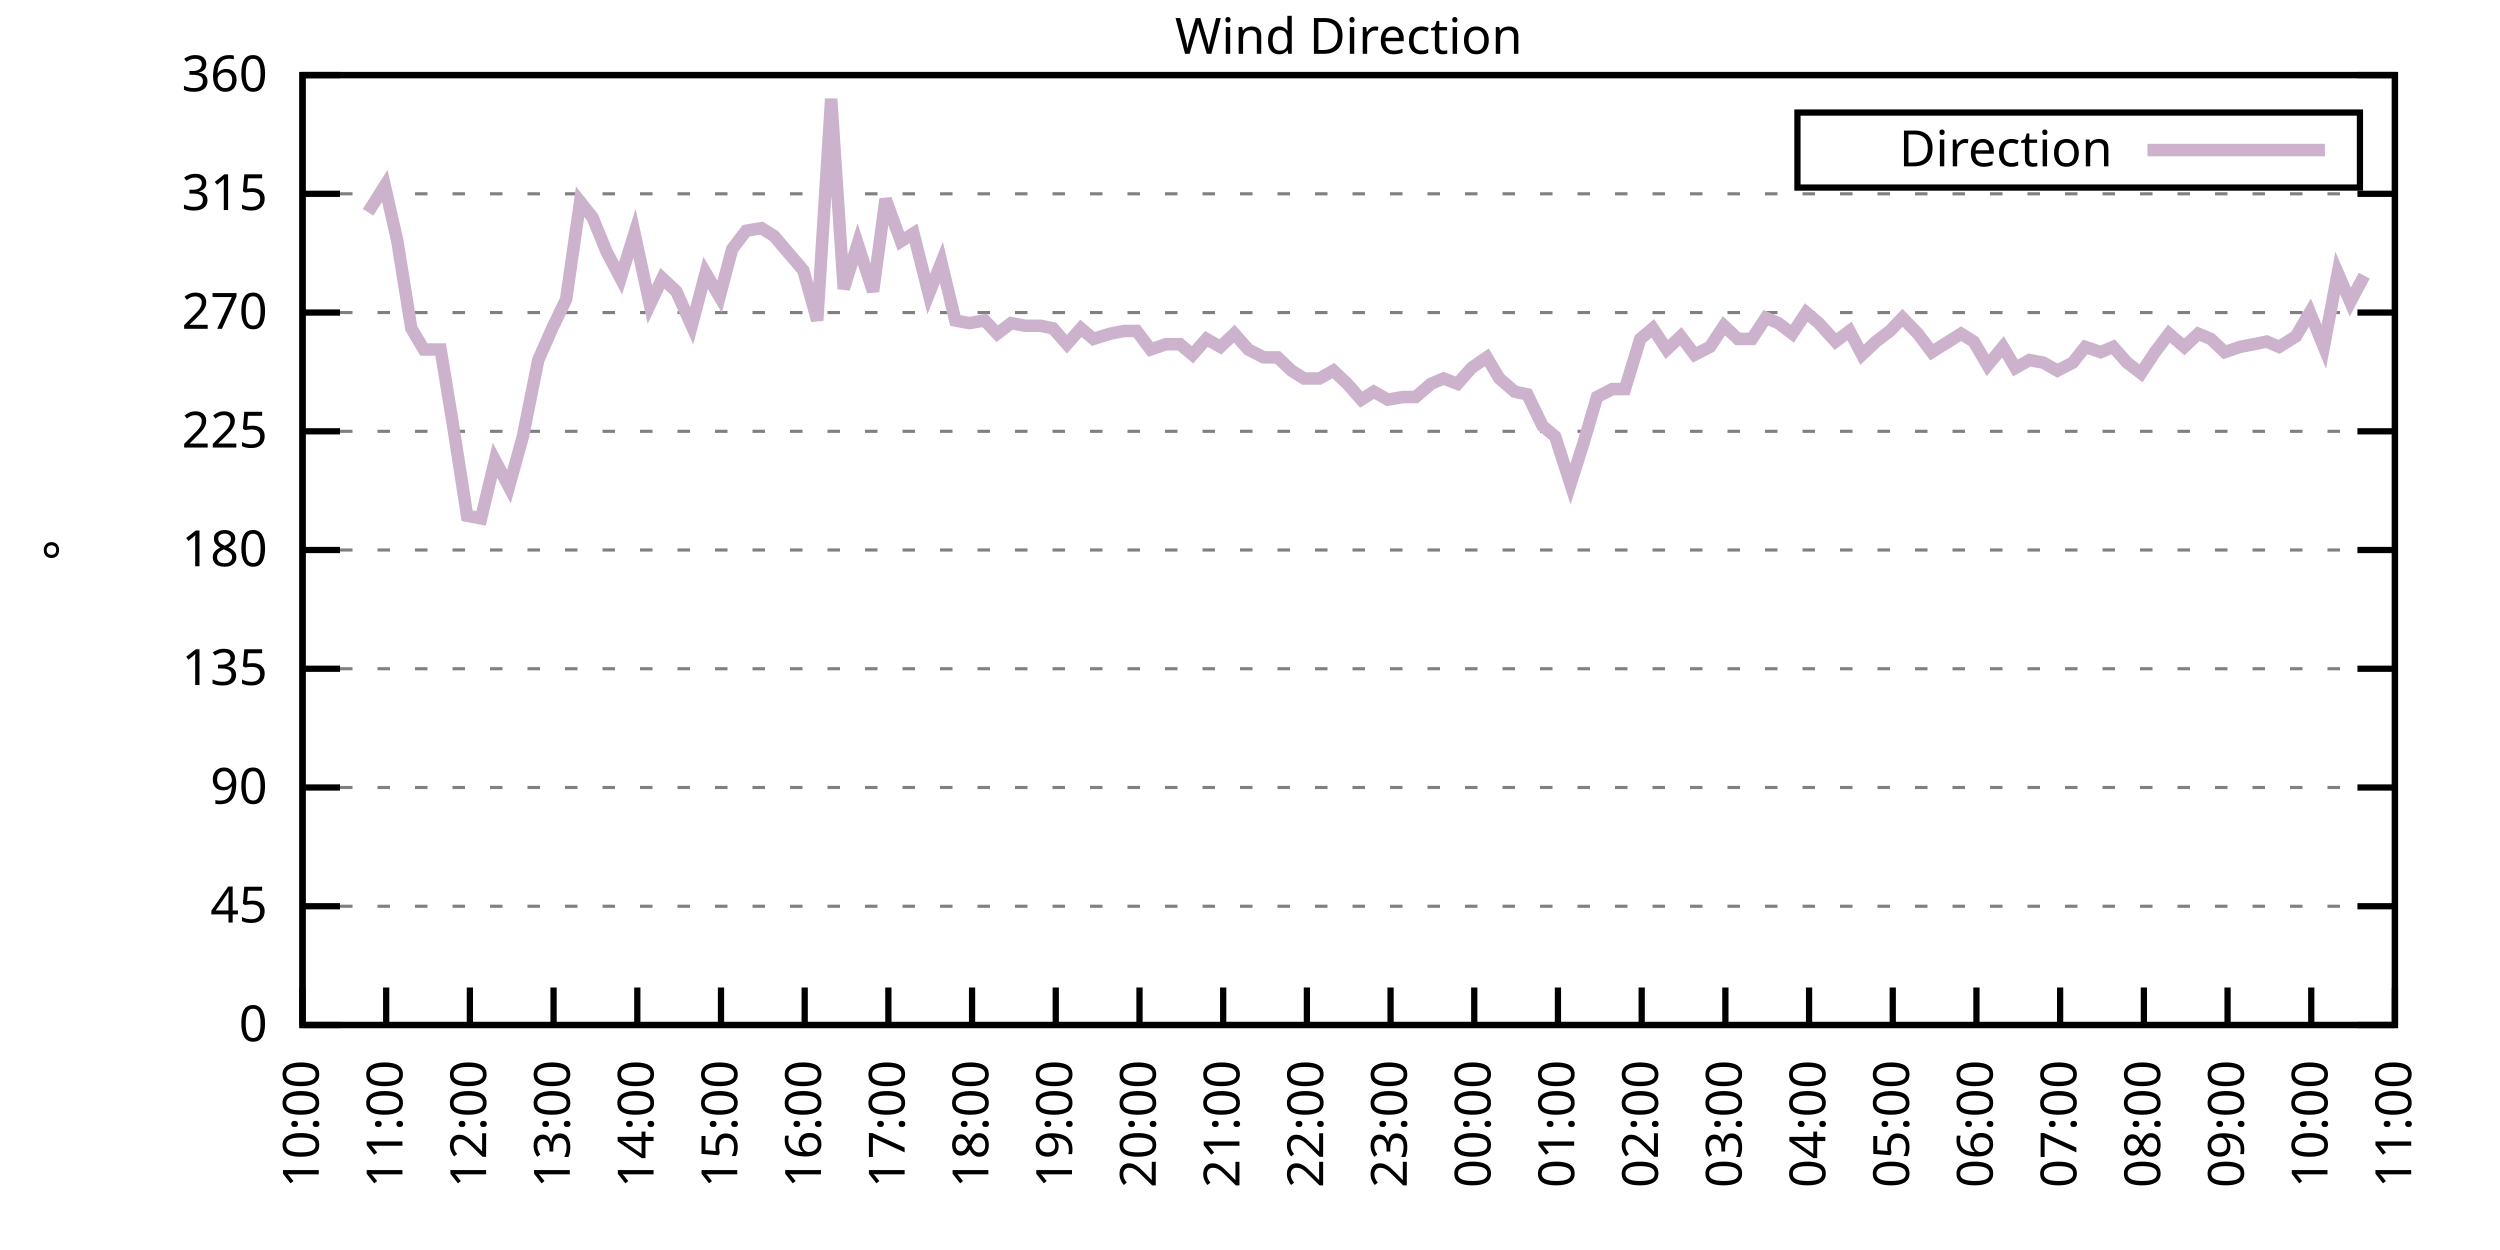
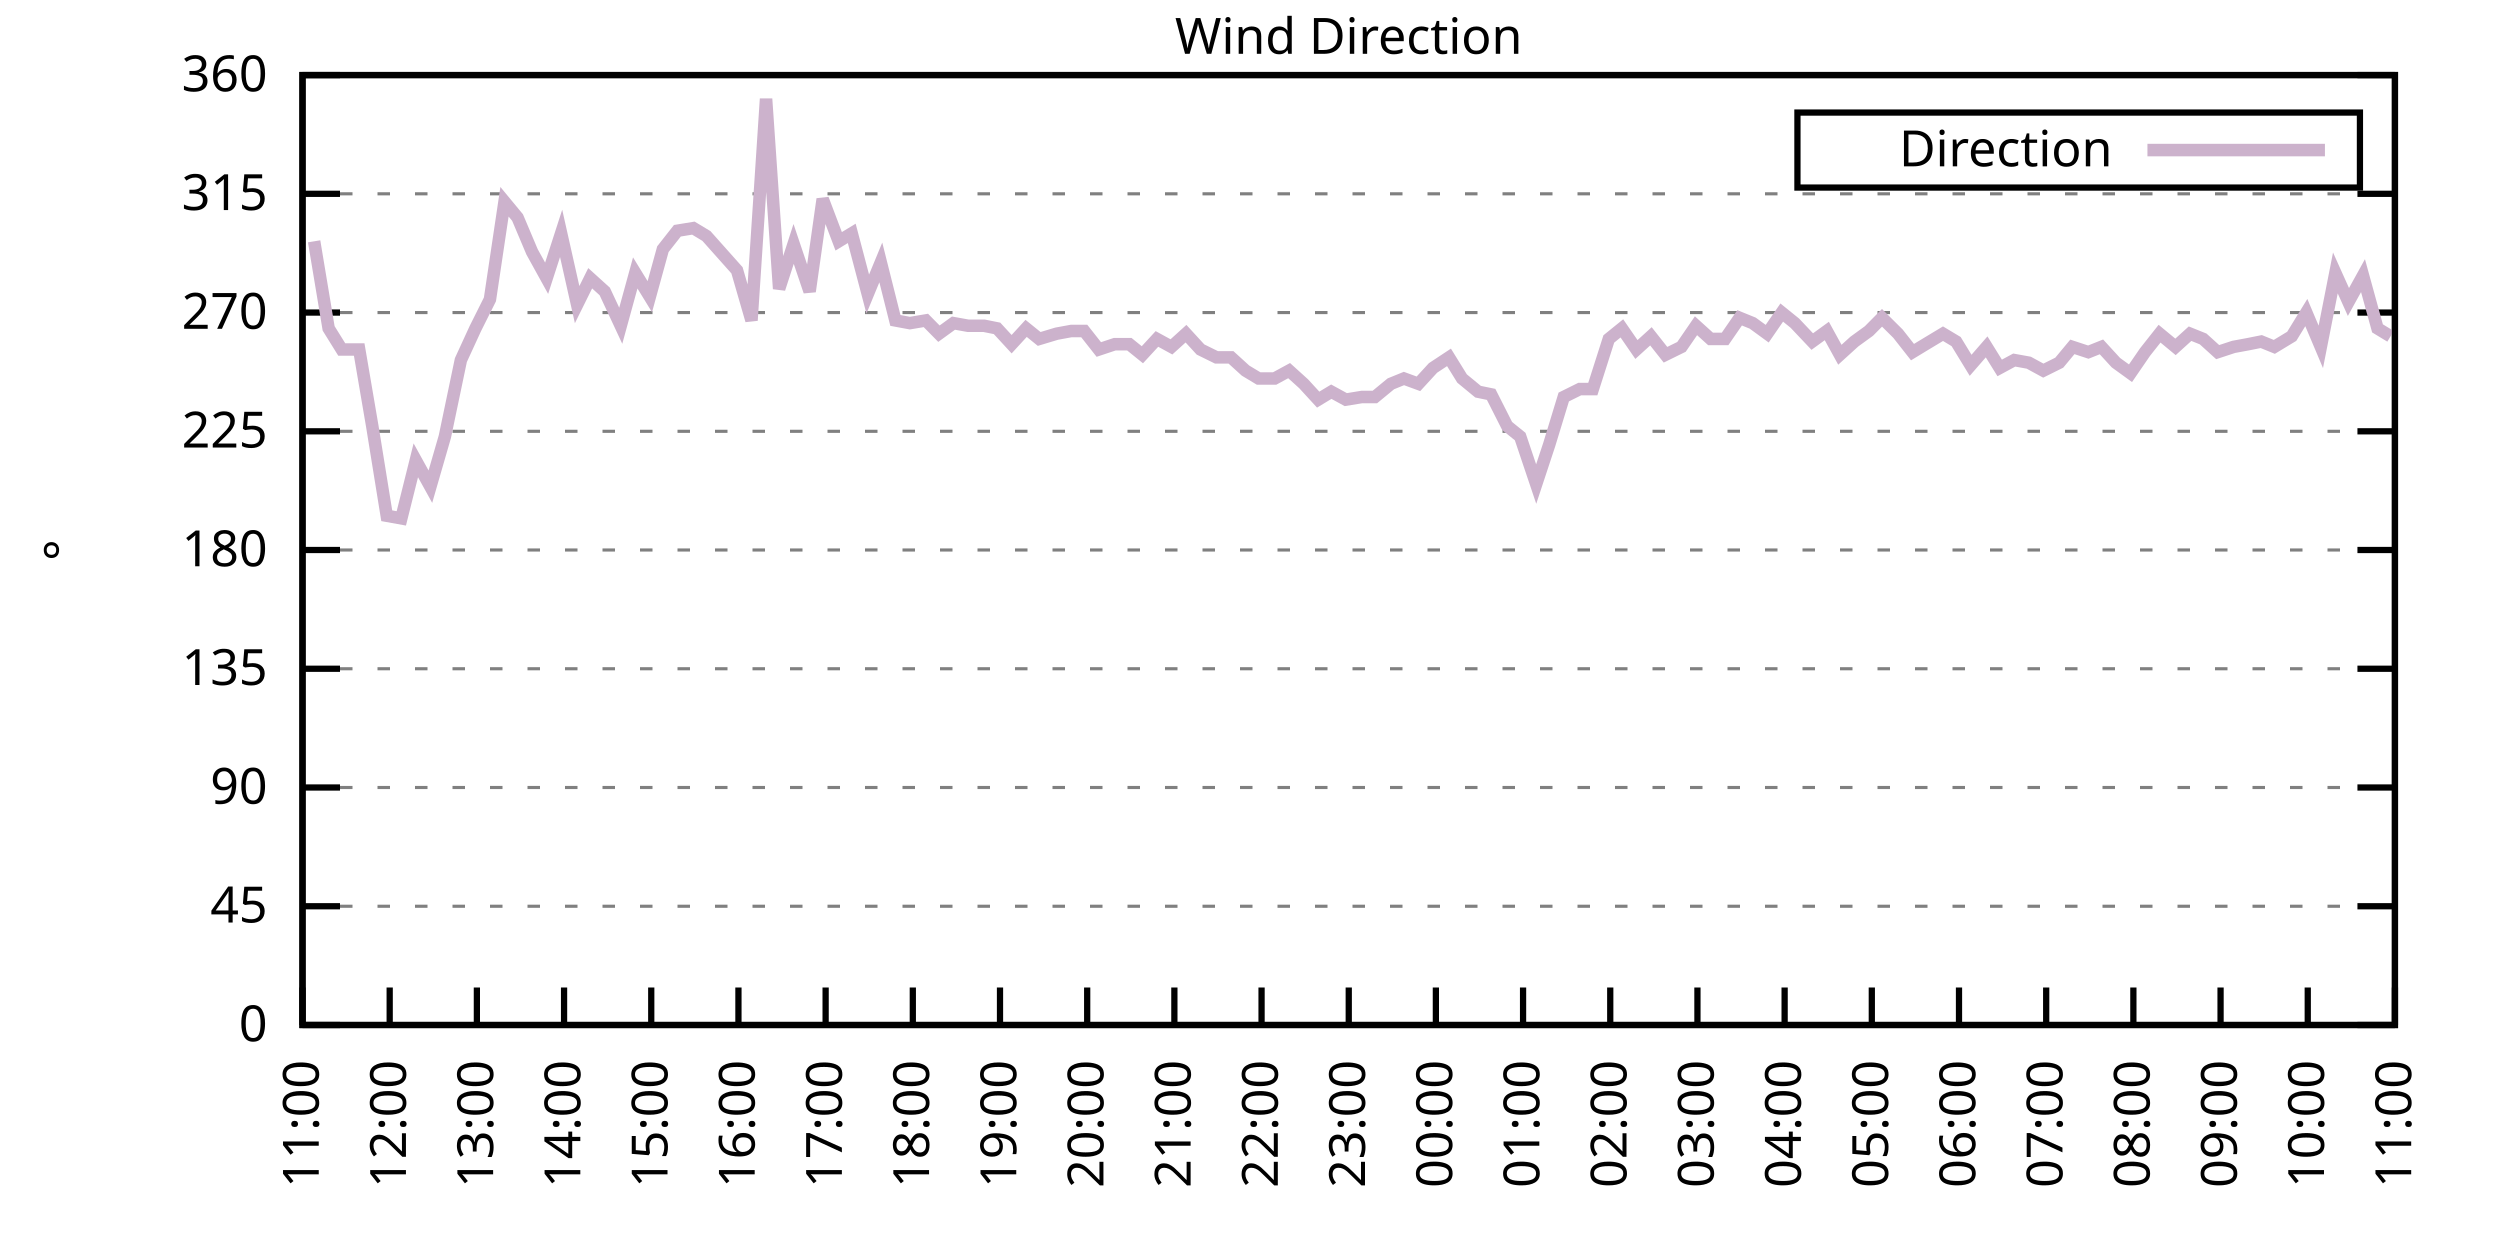
<svg xmlns="http://www.w3.org/2000/svg" xmlns:xlink="http://www.w3.org/1999/xlink" width="400" height="200" viewBox="0 0 400 200">
  <g id="gnuplot_canvas">
    <rect x="0" y="0" width="400" height="200" fill="none" />
    <defs>
      <circle id="gpDot" r="0.5" stroke-width="0.5" stroke="currentColor" />
      <path id="gpPt0" stroke-width="0.333" stroke="currentColor" d="M-1,0 h2 M0,-1 v2" />
      <path id="gpPt1" stroke-width="0.333" stroke="currentColor" d="M-1,-1 L1,1 M1,-1 L-1,1" />
      <path id="gpPt2" stroke-width="0.333" stroke="currentColor" d="M-1,0 L1,0 M0,-1 L0,1 M-1,-1 L1,1 M-1,1 L1,-1" />
      <rect id="gpPt3" stroke-width="0.333" stroke="currentColor" x="-1" y="-1" width="2" height="2" />
      <rect id="gpPt4" stroke-width="0.333" stroke="currentColor" fill="currentColor" x="-1" y="-1" width="2" height="2" />
      <circle id="gpPt5" stroke-width="0.333" stroke="currentColor" cx="0" cy="0" r="1" />
      <use xlink:href="#gpPt5" id="gpPt6" fill="currentColor" stroke="none" />
      <path id="gpPt7" stroke-width="0.333" stroke="currentColor" d="M0,-1.33 L-1.33,0.67 L1.33,0.67 z" />
      <use xlink:href="#gpPt7" id="gpPt8" fill="currentColor" stroke="none" />
      <use xlink:href="#gpPt7" id="gpPt9" stroke="currentColor" transform="rotate(180)" />
      <use xlink:href="#gpPt9" id="gpPt10" fill="currentColor" stroke="none" />
      <use xlink:href="#gpPt3" id="gpPt11" stroke="currentColor" transform="rotate(45)" />
      <use xlink:href="#gpPt11" id="gpPt12" fill="currentColor" stroke="none" />
      <path id="gpPt13" stroke-width="0.333" stroke="currentColor" d="M0,1.330 L1.265,0.411 L0.782,-1.067 L-0.782,-1.076 L-1.265,0.411 z" />
      <use xlink:href="#gpPt13" id="gpPt14" fill="currentColor" stroke="none" />
      <filter id="textbox" filterUnits="objectBoundingBox" x="0" y="0" height="1" width="1">
        <feFlood flood-color="white" flood-opacity="1" result="bgnd" />
        <feComposite in="SourceGraphic" in2="bgnd" operator="atop" />
      </filter>
      <filter id="greybox" filterUnits="objectBoundingBox" x="0" y="0" height="1" width="1">
        <feFlood flood-color="lightgrey" flood-opacity="1" result="grey" />
        <feComposite in="SourceGraphic" in2="grey" operator="atop" />
      </filter>
    </defs>
    <g fill="none" color="white" stroke="currentColor" stroke-width="1.00" stroke-linecap="butt" stroke-linejoin="miter">
</g>
    <g fill="none" color="black" stroke="currentColor" stroke-width="1.00" stroke-linecap="butt" stroke-linejoin="miter">
      <g stroke="none" shape-rendering="crispEdges">
        <polygon fill="rgb(255, 255, 255)" points="48.40,164.00 383.18,164.00 383.18,12.02 48.40,12.02 " />
      </g>
    </g>
    <g fill="none" color="black" stroke="currentColor" stroke-width="1.00" stroke-linecap="butt" stroke-linejoin="miter">
</g>
    <g fill="none" color="black" stroke="black" stroke-width="0.50" stroke-linecap="butt" stroke-linejoin="miter">
</g>
    <g fill="none" color="gray" stroke="currentColor" stroke-width="0.50" stroke-linecap="butt" stroke-linejoin="miter">
      <path stroke="gray" stroke-dasharray="2,4" class="gridline" d="M48.40,164.00 L383.19,164.00  " />
    </g>
    <g fill="none" color="gray" stroke="gray" stroke-width="1.00" stroke-linecap="butt" stroke-linejoin="miter">
</g>
    <g fill="none" color="black" stroke="currentColor" stroke-width="1.00" stroke-linecap="butt" stroke-linejoin="miter">
      <path stroke="black" d="M48.40,164.00 L54.40,164.00 M383.19,164.00 L377.19,164.00  " />
      <g transform="translate(42.80,166.60)" stroke="none" fill="black" font-family="Sans" font-size="8.00" text-anchor="end">
        <text>
          <tspan font-family="Sans"> 0</tspan>
        </text>
      </g>
    </g>
    <g fill="none" color="black" stroke="currentColor" stroke-width="1.00" stroke-linecap="butt" stroke-linejoin="miter">
</g>
    <g fill="none" color="black" stroke="black" stroke-width="0.50" stroke-linecap="butt" stroke-linejoin="miter">
</g>
    <g fill="none" color="gray" stroke="currentColor" stroke-width="0.50" stroke-linecap="butt" stroke-linejoin="miter">
      <path stroke="gray" stroke-dasharray="2,4" class="gridline" d="M48.40,145.00 L383.19,145.00  " />
    </g>
    <g fill="none" color="gray" stroke="gray" stroke-width="1.00" stroke-linecap="butt" stroke-linejoin="miter">
</g>
    <g fill="none" color="black" stroke="currentColor" stroke-width="1.00" stroke-linecap="butt" stroke-linejoin="miter">
      <path stroke="black" d="M48.40,145.00 L54.40,145.00 M383.19,145.00 L377.19,145.00  " />
      <g transform="translate(42.80,147.60)" stroke="none" fill="black" font-family="Sans" font-size="8.00" text-anchor="end">
        <text>
          <tspan font-family="Sans"> 45</tspan>
        </text>
      </g>
    </g>
    <g fill="none" color="black" stroke="currentColor" stroke-width="1.00" stroke-linecap="butt" stroke-linejoin="miter">
</g>
    <g fill="none" color="black" stroke="black" stroke-width="0.50" stroke-linecap="butt" stroke-linejoin="miter">
</g>
    <g fill="none" color="gray" stroke="currentColor" stroke-width="0.50" stroke-linecap="butt" stroke-linejoin="miter">
      <path stroke="gray" stroke-dasharray="2,4" class="gridline" d="M48.40,126.00 L383.19,126.00  " />
    </g>
    <g fill="none" color="gray" stroke="gray" stroke-width="1.00" stroke-linecap="butt" stroke-linejoin="miter">
</g>
    <g fill="none" color="black" stroke="currentColor" stroke-width="1.00" stroke-linecap="butt" stroke-linejoin="miter">
      <path stroke="black" d="M48.40,126.00 L54.40,126.00 M383.19,126.00 L377.19,126.00  " />
      <g transform="translate(42.80,128.60)" stroke="none" fill="black" font-family="Sans" font-size="8.00" text-anchor="end">
        <text>
          <tspan font-family="Sans"> 90</tspan>
        </text>
      </g>
    </g>
    <g fill="none" color="black" stroke="currentColor" stroke-width="1.00" stroke-linecap="butt" stroke-linejoin="miter">
</g>
    <g fill="none" color="black" stroke="black" stroke-width="0.50" stroke-linecap="butt" stroke-linejoin="miter">
</g>
    <g fill="none" color="gray" stroke="currentColor" stroke-width="0.50" stroke-linecap="butt" stroke-linejoin="miter">
      <path stroke="gray" stroke-dasharray="2,4" class="gridline" d="M48.40,107.00 L383.19,107.00  " />
    </g>
    <g fill="none" color="gray" stroke="gray" stroke-width="1.00" stroke-linecap="butt" stroke-linejoin="miter">
</g>
    <g fill="none" color="black" stroke="currentColor" stroke-width="1.00" stroke-linecap="butt" stroke-linejoin="miter">
      <path stroke="black" d="M48.40,107.00 L54.40,107.00 M383.19,107.00 L377.19,107.00  " />
      <g transform="translate(42.80,109.60)" stroke="none" fill="black" font-family="Sans" font-size="8.00" text-anchor="end">
        <text>
          <tspan font-family="Sans"> 135</tspan>
        </text>
      </g>
    </g>
    <g fill="none" color="black" stroke="currentColor" stroke-width="1.00" stroke-linecap="butt" stroke-linejoin="miter">
</g>
    <g fill="none" color="black" stroke="black" stroke-width="0.50" stroke-linecap="butt" stroke-linejoin="miter">
</g>
    <g fill="none" color="gray" stroke="currentColor" stroke-width="0.50" stroke-linecap="butt" stroke-linejoin="miter">
      <path stroke="gray" stroke-dasharray="2,4" class="gridline" d="M48.40,88.00 L383.19,88.00  " />
    </g>
    <g fill="none" color="gray" stroke="gray" stroke-width="1.00" stroke-linecap="butt" stroke-linejoin="miter">
</g>
    <g fill="none" color="black" stroke="currentColor" stroke-width="1.00" stroke-linecap="butt" stroke-linejoin="miter">
      <path stroke="black" d="M48.40,88.00 L54.40,88.00 M383.19,88.00 L377.19,88.00  " />
      <g transform="translate(42.80,90.60)" stroke="none" fill="black" font-family="Sans" font-size="8.00" text-anchor="end">
        <text>
          <tspan font-family="Sans"> 180</tspan>
        </text>
      </g>
    </g>
    <g fill="none" color="black" stroke="currentColor" stroke-width="1.00" stroke-linecap="butt" stroke-linejoin="miter">
</g>
    <g fill="none" color="black" stroke="black" stroke-width="0.50" stroke-linecap="butt" stroke-linejoin="miter">
</g>
    <g fill="none" color="gray" stroke="currentColor" stroke-width="0.50" stroke-linecap="butt" stroke-linejoin="miter">
      <path stroke="gray" stroke-dasharray="2,4" class="gridline" d="M48.40,69.01 L383.19,69.01  " />
    </g>
    <g fill="none" color="gray" stroke="gray" stroke-width="1.00" stroke-linecap="butt" stroke-linejoin="miter">
</g>
    <g fill="none" color="black" stroke="currentColor" stroke-width="1.00" stroke-linecap="butt" stroke-linejoin="miter">
      <path stroke="black" d="M48.40,69.01 L54.40,69.01 M383.19,69.01 L377.19,69.01  " />
      <g transform="translate(42.80,71.61)" stroke="none" fill="black" font-family="Sans" font-size="8.00" text-anchor="end">
        <text>
          <tspan font-family="Sans"> 225</tspan>
        </text>
      </g>
    </g>
    <g fill="none" color="black" stroke="currentColor" stroke-width="1.00" stroke-linecap="butt" stroke-linejoin="miter">
</g>
    <g fill="none" color="black" stroke="black" stroke-width="0.50" stroke-linecap="butt" stroke-linejoin="miter">
</g>
    <g fill="none" color="gray" stroke="currentColor" stroke-width="0.50" stroke-linecap="butt" stroke-linejoin="miter">
      <path stroke="gray" stroke-dasharray="2,4" class="gridline" d="M48.40,50.01 L383.19,50.01  " />
    </g>
    <g fill="none" color="gray" stroke="gray" stroke-width="1.00" stroke-linecap="butt" stroke-linejoin="miter">
</g>
    <g fill="none" color="black" stroke="currentColor" stroke-width="1.00" stroke-linecap="butt" stroke-linejoin="miter">
      <path stroke="black" d="M48.40,50.01 L54.40,50.01 M383.19,50.01 L377.19,50.01  " />
      <g transform="translate(42.80,52.61)" stroke="none" fill="black" font-family="Sans" font-size="8.00" text-anchor="end">
        <text>
          <tspan font-family="Sans"> 270</tspan>
        </text>
      </g>
    </g>
    <g fill="none" color="black" stroke="currentColor" stroke-width="1.00" stroke-linecap="butt" stroke-linejoin="miter">
</g>
    <g fill="none" color="black" stroke="black" stroke-width="0.50" stroke-linecap="butt" stroke-linejoin="miter">
</g>
    <g fill="none" color="gray" stroke="currentColor" stroke-width="0.50" stroke-linecap="butt" stroke-linejoin="miter">
      <path stroke="gray" stroke-dasharray="2,4" class="gridline" d="M48.40,31.01 L383.19,31.01  " />
    </g>
    <g fill="none" color="gray" stroke="gray" stroke-width="1.00" stroke-linecap="butt" stroke-linejoin="miter">
</g>
    <g fill="none" color="black" stroke="currentColor" stroke-width="1.00" stroke-linecap="butt" stroke-linejoin="miter">
      <path stroke="black" d="M48.40,31.01 L54.40,31.01 M383.19,31.01 L377.19,31.01  " />
      <g transform="translate(42.80,33.61)" stroke="none" fill="black" font-family="Sans" font-size="8.00" text-anchor="end">
        <text>
          <tspan font-family="Sans"> 315</tspan>
        </text>
      </g>
    </g>
    <g fill="none" color="black" stroke="currentColor" stroke-width="1.00" stroke-linecap="butt" stroke-linejoin="miter">
</g>
    <g fill="none" color="black" stroke="black" stroke-width="0.50" stroke-linecap="butt" stroke-linejoin="miter">
</g>
    <g fill="none" color="gray" stroke="currentColor" stroke-width="0.50" stroke-linecap="butt" stroke-linejoin="miter">
      <path stroke="gray" stroke-dasharray="2,4" class="gridline" d="M48.40,12.01 L383.19,12.01  " />
    </g>
    <g fill="none" color="gray" stroke="gray" stroke-width="1.00" stroke-linecap="butt" stroke-linejoin="miter">
</g>
    <g fill="none" color="black" stroke="currentColor" stroke-width="1.00" stroke-linecap="butt" stroke-linejoin="miter">
      <path stroke="black" d="M48.40,12.01 L54.40,12.01 M383.19,12.01 L377.19,12.01  " />
      <g transform="translate(42.80,14.61)" stroke="none" fill="black" font-family="Sans" font-size="8.00" text-anchor="end">
        <text>
          <tspan font-family="Sans"> 360</tspan>
        </text>
      </g>
    </g>
    <g fill="none" color="black" stroke="currentColor" stroke-width="1.00" stroke-linecap="butt" stroke-linejoin="miter">
      <path stroke="black" d="M48.40,164.00 L48.40,158.00  " />
      <g transform="translate(51.00,169.60) rotate(270.00)" stroke="none" fill="black" font-family="Sans" font-size="8.00" text-anchor="end">
        <text>
-           <tspan font-family="Sans">10:00</tspan>
-         </text>
-       </g>
-     </g>
-     <g fill="none" color="black" stroke="currentColor" stroke-width="1.00" stroke-linecap="butt" stroke-linejoin="miter">
-       <path stroke="black" d="M61.79,164.00 L61.79,158.00  " />
-       <g transform="translate(64.39,169.60) rotate(270.00)" stroke="none" fill="black" font-family="Sans" font-size="8.00" text-anchor="end">
-         <text>
          <tspan font-family="Sans">11:00</tspan>
        </text>
      </g>
    </g>
    <g fill="none" color="black" stroke="currentColor" stroke-width="1.00" stroke-linecap="butt" stroke-linejoin="miter">
-       <path stroke="black" d="M75.18,164.00 L75.18,158.00  " />
-       <g transform="translate(77.78,169.60) rotate(270.00)" stroke="none" fill="black" font-family="Sans" font-size="8.00" text-anchor="end">
+       <path stroke="black" d="M62.35,164.00 L62.35,158.00  " />
+       <g transform="translate(64.95,169.60) rotate(270.00)" stroke="none" fill="black" font-family="Sans" font-size="8.00" text-anchor="end">
        <text>
          <tspan font-family="Sans">12:00</tspan>
        </text>
      </g>
    </g>
    <g fill="none" color="black" stroke="currentColor" stroke-width="1.00" stroke-linecap="butt" stroke-linejoin="miter">
-       <path stroke="black" d="M88.57,164.00 L88.57,158.00  " />
-       <g transform="translate(91.17,169.60) rotate(270.00)" stroke="none" fill="black" font-family="Sans" font-size="8.00" text-anchor="end">
+       <path stroke="black" d="M76.30,164.00 L76.30,158.00  " />
+       <g transform="translate(78.90,169.60) rotate(270.00)" stroke="none" fill="black" font-family="Sans" font-size="8.00" text-anchor="end">
        <text>
          <tspan font-family="Sans">13:00</tspan>
        </text>
      </g>
    </g>
    <g fill="none" color="black" stroke="currentColor" stroke-width="1.00" stroke-linecap="butt" stroke-linejoin="miter">
-       <path stroke="black" d="M101.97,164.00 L101.97,158.00  " />
-       <g transform="translate(104.57,169.60) rotate(270.00)" stroke="none" fill="black" font-family="Sans" font-size="8.00" text-anchor="end">
+       <path stroke="black" d="M90.25,164.00 L90.25,158.00  " />
+       <g transform="translate(92.85,169.60) rotate(270.00)" stroke="none" fill="black" font-family="Sans" font-size="8.00" text-anchor="end">
        <text>
          <tspan font-family="Sans">14:00</tspan>
        </text>
      </g>
    </g>
    <g fill="none" color="black" stroke="currentColor" stroke-width="1.00" stroke-linecap="butt" stroke-linejoin="miter">
-       <path stroke="black" d="M115.36,164.00 L115.36,158.00  " />
-       <g transform="translate(117.96,169.60) rotate(270.00)" stroke="none" fill="black" font-family="Sans" font-size="8.00" text-anchor="end">
+       <path stroke="black" d="M104.20,164.00 L104.20,158.00  " />
+       <g transform="translate(106.80,169.60) rotate(270.00)" stroke="none" fill="black" font-family="Sans" font-size="8.00" text-anchor="end">
        <text>
          <tspan font-family="Sans">15:00</tspan>
        </text>
      </g>
    </g>
    <g fill="none" color="black" stroke="currentColor" stroke-width="1.00" stroke-linecap="butt" stroke-linejoin="miter">
-       <path stroke="black" d="M128.75,164.00 L128.75,158.00  " />
-       <g transform="translate(131.35,169.60) rotate(270.00)" stroke="none" fill="black" font-family="Sans" font-size="8.00" text-anchor="end">
+       <path stroke="black" d="M118.15,164.00 L118.15,158.00  " />
+       <g transform="translate(120.75,169.60) rotate(270.00)" stroke="none" fill="black" font-family="Sans" font-size="8.00" text-anchor="end">
        <text>
          <tspan font-family="Sans">16:00</tspan>
        </text>
      </g>
    </g>
    <g fill="none" color="black" stroke="currentColor" stroke-width="1.00" stroke-linecap="butt" stroke-linejoin="miter">
-       <path stroke="black" d="M142.14,164.00 L142.14,158.00  " />
-       <g transform="translate(144.74,169.60) rotate(270.00)" stroke="none" fill="black" font-family="Sans" font-size="8.00" text-anchor="end">
+       <path stroke="black" d="M132.10,164.00 L132.10,158.00  " />
+       <g transform="translate(134.70,169.60) rotate(270.00)" stroke="none" fill="black" font-family="Sans" font-size="8.00" text-anchor="end">
        <text>
          <tspan font-family="Sans">17:00</tspan>
        </text>
      </g>
    </g>
    <g fill="none" color="black" stroke="currentColor" stroke-width="1.00" stroke-linecap="butt" stroke-linejoin="miter">
-       <path stroke="black" d="M155.53,164.00 L155.53,158.00  " />
-       <g transform="translate(158.13,169.60) rotate(270.00)" stroke="none" fill="black" font-family="Sans" font-size="8.00" text-anchor="end">
+       <path stroke="black" d="M146.05,164.00 L146.05,158.00  " />
+       <g transform="translate(148.65,169.60) rotate(270.00)" stroke="none" fill="black" font-family="Sans" font-size="8.00" text-anchor="end">
        <text>
          <tspan font-family="Sans">18:00</tspan>
        </text>
      </g>
    </g>
    <g fill="none" color="black" stroke="currentColor" stroke-width="1.00" stroke-linecap="butt" stroke-linejoin="miter">
-       <path stroke="black" d="M168.92,164.00 L168.92,158.00  " />
-       <g transform="translate(171.52,169.60) rotate(270.00)" stroke="none" fill="black" font-family="Sans" font-size="8.00" text-anchor="end">
+       <path stroke="black" d="M160.00,164.00 L160.00,158.00  " />
+       <g transform="translate(162.60,169.60) rotate(270.00)" stroke="none" fill="black" font-family="Sans" font-size="8.00" text-anchor="end">
        <text>
          <tspan font-family="Sans">19:00</tspan>
        </text>
      </g>
    </g>
    <g fill="none" color="black" stroke="currentColor" stroke-width="1.00" stroke-linecap="butt" stroke-linejoin="miter">
-       <path stroke="black" d="M182.32,164.00 L182.32,158.00  " />
-       <g transform="translate(184.92,169.60) rotate(270.00)" stroke="none" fill="black" font-family="Sans" font-size="8.00" text-anchor="end">
+       <path stroke="black" d="M173.95,164.00 L173.95,158.00  " />
+       <g transform="translate(176.55,169.60) rotate(270.00)" stroke="none" fill="black" font-family="Sans" font-size="8.00" text-anchor="end">
        <text>
          <tspan font-family="Sans">20:00</tspan>
        </text>
      </g>
    </g>
    <g fill="none" color="black" stroke="currentColor" stroke-width="1.00" stroke-linecap="butt" stroke-linejoin="miter">
-       <path stroke="black" d="M195.71,164.00 L195.71,158.00  " />
-       <g transform="translate(198.31,169.60) rotate(270.00)" stroke="none" fill="black" font-family="Sans" font-size="8.00" text-anchor="end">
+       <path stroke="black" d="M187.90,164.00 L187.90,158.00  " />
+       <g transform="translate(190.50,169.60) rotate(270.00)" stroke="none" fill="black" font-family="Sans" font-size="8.00" text-anchor="end">
        <text>
          <tspan font-family="Sans">21:00</tspan>
        </text>
      </g>
    </g>
    <g fill="none" color="black" stroke="currentColor" stroke-width="1.00" stroke-linecap="butt" stroke-linejoin="miter">
-       <path stroke="black" d="M209.10,164.00 L209.10,158.00  " />
-       <g transform="translate(211.70,169.60) rotate(270.00)" stroke="none" fill="black" font-family="Sans" font-size="8.00" text-anchor="end">
+       <path stroke="black" d="M201.85,164.00 L201.85,158.00  " />
+       <g transform="translate(204.45,169.60) rotate(270.00)" stroke="none" fill="black" font-family="Sans" font-size="8.00" text-anchor="end">
        <text>
          <tspan font-family="Sans">22:00</tspan>
        </text>
      </g>
    </g>
    <g fill="none" color="black" stroke="currentColor" stroke-width="1.00" stroke-linecap="butt" stroke-linejoin="miter">
-       <path stroke="black" d="M222.49,164.00 L222.49,158.00  " />
-       <g transform="translate(225.09,169.60) rotate(270.00)" stroke="none" fill="black" font-family="Sans" font-size="8.00" text-anchor="end">
+       <path stroke="black" d="M215.80,164.00 L215.80,158.00  " />
+       <g transform="translate(218.40,169.60) rotate(270.00)" stroke="none" fill="black" font-family="Sans" font-size="8.00" text-anchor="end">
        <text>
          <tspan font-family="Sans">23:00</tspan>
        </text>
      </g>
    </g>
    <g fill="none" color="black" stroke="currentColor" stroke-width="1.00" stroke-linecap="butt" stroke-linejoin="miter">
-       <path stroke="black" d="M235.88,164.00 L235.88,158.00  " />
-       <g transform="translate(238.48,169.60) rotate(270.00)" stroke="none" fill="black" font-family="Sans" font-size="8.00" text-anchor="end">
+       <path stroke="black" d="M229.74,164.00 L229.74,158.00  " />
+       <g transform="translate(232.34,169.60) rotate(270.00)" stroke="none" fill="black" font-family="Sans" font-size="8.00" text-anchor="end">
        <text>
          <tspan font-family="Sans">00:00</tspan>
        </text>
      </g>
    </g>
    <g fill="none" color="black" stroke="currentColor" stroke-width="1.00" stroke-linecap="butt" stroke-linejoin="miter">
-       <path stroke="black" d="M249.27,164.00 L249.27,158.00  " />
-       <g transform="translate(251.87,169.60) rotate(270.00)" stroke="none" fill="black" font-family="Sans" font-size="8.00" text-anchor="end">
+       <path stroke="black" d="M243.69,164.00 L243.69,158.00  " />
+       <g transform="translate(246.29,169.60) rotate(270.00)" stroke="none" fill="black" font-family="Sans" font-size="8.00" text-anchor="end">
        <text>
          <tspan font-family="Sans">01:00</tspan>
        </text>
      </g>
    </g>
    <g fill="none" color="black" stroke="currentColor" stroke-width="1.00" stroke-linecap="butt" stroke-linejoin="miter">
-       <path stroke="black" d="M262.67,164.00 L262.67,158.00  " />
-       <g transform="translate(265.27,169.60) rotate(270.00)" stroke="none" fill="black" font-family="Sans" font-size="8.00" text-anchor="end">
+       <path stroke="black" d="M257.64,164.00 L257.64,158.00  " />
+       <g transform="translate(260.24,169.60) rotate(270.00)" stroke="none" fill="black" font-family="Sans" font-size="8.00" text-anchor="end">
        <text>
          <tspan font-family="Sans">02:00</tspan>
        </text>
      </g>
    </g>
    <g fill="none" color="black" stroke="currentColor" stroke-width="1.00" stroke-linecap="butt" stroke-linejoin="miter">
-       <path stroke="black" d="M276.06,164.00 L276.06,158.00  " />
-       <g transform="translate(278.66,169.60) rotate(270.00)" stroke="none" fill="black" font-family="Sans" font-size="8.00" text-anchor="end">
+       <path stroke="black" d="M271.59,164.00 L271.59,158.00  " />
+       <g transform="translate(274.19,169.60) rotate(270.00)" stroke="none" fill="black" font-family="Sans" font-size="8.00" text-anchor="end">
        <text>
          <tspan font-family="Sans">03:00</tspan>
        </text>
      </g>
    </g>
    <g fill="none" color="black" stroke="currentColor" stroke-width="1.00" stroke-linecap="butt" stroke-linejoin="miter">
-       <path stroke="black" d="M289.45,164.00 L289.45,158.00  " />
-       <g transform="translate(292.05,169.60) rotate(270.00)" stroke="none" fill="black" font-family="Sans" font-size="8.00" text-anchor="end">
+       <path stroke="black" d="M285.54,164.00 L285.54,158.00  " />
+       <g transform="translate(288.14,169.60) rotate(270.00)" stroke="none" fill="black" font-family="Sans" font-size="8.00" text-anchor="end">
        <text>
          <tspan font-family="Sans">04:00</tspan>
        </text>
      </g>
    </g>
    <g fill="none" color="black" stroke="currentColor" stroke-width="1.00" stroke-linecap="butt" stroke-linejoin="miter">
-       <path stroke="black" d="M302.84,164.00 L302.84,158.00  " />
-       <g transform="translate(305.44,169.60) rotate(270.00)" stroke="none" fill="black" font-family="Sans" font-size="8.00" text-anchor="end">
+       <path stroke="black" d="M299.49,164.00 L299.49,158.00  " />
+       <g transform="translate(302.09,169.60) rotate(270.00)" stroke="none" fill="black" font-family="Sans" font-size="8.00" text-anchor="end">
        <text>
          <tspan font-family="Sans">05:00</tspan>
        </text>
      </g>
    </g>
    <g fill="none" color="black" stroke="currentColor" stroke-width="1.00" stroke-linecap="butt" stroke-linejoin="miter">
-       <path stroke="black" d="M316.23,164.00 L316.23,158.00  " />
-       <g transform="translate(318.83,169.60) rotate(270.00)" stroke="none" fill="black" font-family="Sans" font-size="8.00" text-anchor="end">
+       <path stroke="black" d="M313.44,164.00 L313.44,158.00  " />
+       <g transform="translate(316.04,169.60) rotate(270.00)" stroke="none" fill="black" font-family="Sans" font-size="8.00" text-anchor="end">
        <text>
          <tspan font-family="Sans">06:00</tspan>
        </text>
      </g>
    </g>
    <g fill="none" color="black" stroke="currentColor" stroke-width="1.00" stroke-linecap="butt" stroke-linejoin="miter">
-       <path stroke="black" d="M329.62,164.00 L329.62,158.00  " />
-       <g transform="translate(332.22,169.60) rotate(270.00)" stroke="none" fill="black" font-family="Sans" font-size="8.00" text-anchor="end">
+       <path stroke="black" d="M327.39,164.00 L327.39,158.00  " />
+       <g transform="translate(329.99,169.60) rotate(270.00)" stroke="none" fill="black" font-family="Sans" font-size="8.00" text-anchor="end">
        <text>
          <tspan font-family="Sans">07:00</tspan>
        </text>
      </g>
    </g>
    <g fill="none" color="black" stroke="currentColor" stroke-width="1.00" stroke-linecap="butt" stroke-linejoin="miter">
-       <path stroke="black" d="M343.02,164.00 L343.02,158.00  " />
-       <g transform="translate(345.62,169.60) rotate(270.00)" stroke="none" fill="black" font-family="Sans" font-size="8.00" text-anchor="end">
+       <path stroke="black" d="M341.34,164.00 L341.34,158.00  " />
+       <g transform="translate(343.94,169.60) rotate(270.00)" stroke="none" fill="black" font-family="Sans" font-size="8.00" text-anchor="end">
        <text>
          <tspan font-family="Sans">08:00</tspan>
        </text>
      </g>
    </g>
    <g fill="none" color="black" stroke="currentColor" stroke-width="1.00" stroke-linecap="butt" stroke-linejoin="miter">
-       <path stroke="black" d="M356.41,164.00 L356.41,158.00  " />
-       <g transform="translate(359.01,169.60) rotate(270.00)" stroke="none" fill="black" font-family="Sans" font-size="8.00" text-anchor="end">
+       <path stroke="black" d="M355.29,164.00 L355.29,158.00  " />
+       <g transform="translate(357.89,169.60) rotate(270.00)" stroke="none" fill="black" font-family="Sans" font-size="8.00" text-anchor="end">
        <text>
          <tspan font-family="Sans">09:00</tspan>
        </text>
      </g>
    </g>
    <g fill="none" color="black" stroke="currentColor" stroke-width="1.00" stroke-linecap="butt" stroke-linejoin="miter">
-       <path stroke="black" d="M369.80,164.00 L369.80,158.00  " />
-       <g transform="translate(372.40,169.60) rotate(270.00)" stroke="none" fill="black" font-family="Sans" font-size="8.00" text-anchor="end">
+       <path stroke="black" d="M369.24,164.00 L369.24,158.00  " />
+       <g transform="translate(371.84,169.60) rotate(270.00)" stroke="none" fill="black" font-family="Sans" font-size="8.00" text-anchor="end">
        <text>
          <tspan font-family="Sans">10:00</tspan>
        </text>
      </g>
    </g>
    <g fill="none" color="black" stroke="currentColor" stroke-width="1.00" stroke-linecap="butt" stroke-linejoin="miter">
      <path stroke="black" d="M383.19,164.00 L383.19,158.00  " />
      <g transform="translate(385.79,169.60) rotate(270.00)" stroke="none" fill="black" font-family="Sans" font-size="8.00" text-anchor="end">
        <text>
          <tspan font-family="Sans">11:00</tspan>
        </text>
      </g>
    </g>
    <g fill="none" color="black" stroke="currentColor" stroke-width="1.00" stroke-linecap="butt" stroke-linejoin="miter">
</g>
    <g fill="none" color="black" stroke="currentColor" stroke-width="1.00" stroke-linecap="butt" stroke-linejoin="miter">
      <path stroke="black" d="M48.40,12.01 L48.40,164.00 L383.19,164.00 L383.19,12.01 L48.40,12.01 Z  " />
    </g>
    <g fill="none" color="black" stroke="currentColor" stroke-width="1.00" stroke-linecap="butt" stroke-linejoin="miter">
</g>
    <g fill="none" color="black" stroke="currentColor" stroke-width="1.00" stroke-linecap="butt" stroke-linejoin="miter">
      <path stroke="black" d="M287.59,30.01 L287.59,18.01 L377.59,18.01 L377.59,30.01 L287.59,30.01 Z  " />
    </g>
    <g id="Wind_direction_plot_1">
      <g fill="none" color="white" stroke="black" stroke-width="2.00" stroke-linecap="butt" stroke-linejoin="miter">
</g>
      <g fill="none" color="black" stroke="currentColor" stroke-width="2.00" stroke-linecap="butt" stroke-linejoin="miter">
        <g transform="translate(337.99,26.61)" stroke="none" fill="black" font-family="Sans" font-size="8.00" text-anchor="end">
          <text>
            <tspan font-family="Sans">Direction</tspan>
          </text>
        </g>
      </g>
      <g fill="none" color="black" stroke="currentColor" stroke-width="2.00" stroke-linecap="butt" stroke-linejoin="miter">
-         <path stroke="rgb(204, 178, 204)" d="M343.59,24.01 L371.99,24.01 M58.89,33.96 L61.57,29.74 L63.58,38.61 L65.81,52.54 L67.82,55.92 L70.50,55.92   L72.50,68.16 L74.74,82.52 L76.97,82.94 L79.20,73.65 L81.43,77.87 L83.66,69.85 L86.12,57.61 L88.35,52.54   L90.58,47.90 L92.82,32.28 L94.82,34.81 L97.06,40.30 L99.29,44.52 L101.52,37.34 L103.98,48.74 L105.98,44.52   L108.22,46.63 L110.67,52.12 L112.90,43.67 L115.13,47.47 L117.14,39.87 L119.38,36.92 L121.83,36.50 L123.84,37.76   L128.53,43.25 L130.76,51.27 L132.99,15.81 L135.00,46.21 L137.23,39.03 L139.69,46.63 L141.69,31.85 L144.15,38.61   L146.16,37.34 L148.61,47.05 L150.62,41.99 L152.85,51.27 L155.09,51.70 L157.54,51.27 L159.55,53.39 L161.78,51.70   L164.01,52.12 L166.47,52.12 L168.48,52.54 L170.71,55.07 L172.94,52.54 L174.95,54.23 L177.63,53.39 L179.86,52.96   L181.87,52.96 L184.10,55.92 L186.56,55.07 L188.79,55.07 L190.80,56.76 L193.03,54.23 L195.26,55.50 L197.49,53.39   L199.73,55.92 L202.18,57.18 L204.41,57.18 L206.64,59.30 L208.65,60.56 L211.11,60.56 L213.34,59.30 L215.57,61.41   L217.80,63.94 L219.81,62.67 L222.04,63.94 L224.50,63.52 L226.51,63.52 L228.96,61.41 L230.97,60.56 L233.20,61.41   L235.44,58.87 L237.89,57.18 L239.90,60.56 L242.36,62.67 L244.36,63.10 L246.82,68.16 L248.83,69.85 L251.28,77.45   L253.29,71.12 L255.52,63.52 L257.98,62.25 L259.99,62.25 L262.44,54.23 L264.45,52.54 L266.68,55.92 L268.92,53.81   L271.15,56.76 L273.60,55.50 L275.83,52.12 L278.07,54.23 L280.30,54.23 L282.53,50.85 L284.54,51.70 L286.77,53.39   L289.00,50.01 L291.01,51.70 L293.69,54.65 L295.92,52.96 L297.93,56.76 L300.16,54.65 L302.39,52.96 L304.40,50.85   L306.86,53.39 L309.09,56.34 L311.10,55.07 L313.78,53.39 L315.79,54.65 L318.02,58.45 L320.47,55.50 L322.48,58.87   L324.71,57.61 L326.95,58.03 L329.18,59.30 L331.63,58.03 L333.64,55.50 L336.10,56.34 L338.10,55.50 L340.34,58.03   L342.57,59.72 L344.80,56.34 L347.03,53.39 L349.49,55.50 L351.72,53.39 L353.73,54.23 L355.96,56.34 L358.42,55.50   L360.65,55.07 L362.66,54.65 L364.66,55.50 L367.34,53.81 L369.58,50.01 L371.81,55.50 L374.04,43.67 L376.05,48.32   L378.28,44.10  " />
+         <path stroke="rgb(204, 178, 204)" d="M343.59,24.01 L371.99,24.01 M50.26,38.61 L52.58,52.54 L54.68,55.92 L57.47,55.92 L59.56,68.16 L61.88,82.52   L64.21,82.94 L66.53,73.65 L68.86,77.87 L71.18,69.85 L73.74,57.61 L76.07,52.54 L78.39,47.90 L80.72,32.28   L82.81,34.81 L85.13,40.30 L87.46,44.52 L89.78,37.34 L92.34,48.74 L94.43,44.52 L96.76,46.63 L99.32,52.12   L101.64,43.67 L103.97,47.47 L106.06,39.87 L108.38,36.92 L110.94,36.50 L113.03,37.76 L117.92,43.25 L120.24,51.27   L122.57,15.81 L124.66,46.21 L126.98,39.03 L129.54,46.63 L131.63,31.85 L134.19,38.61 L136.28,37.34 L138.84,47.05   L140.93,41.99 L143.26,51.27 L145.58,51.70 L148.14,51.27 L150.23,53.39 L152.56,51.70 L154.88,52.12 L157.44,52.12   L159.53,52.54 L161.86,55.07 L164.18,52.54 L166.27,54.23 L169.06,53.39 L171.39,52.96 L173.48,52.96 L175.81,55.92   L178.36,55.07 L180.69,55.07 L182.78,56.76 L185.11,54.23 L187.43,55.50 L189.76,53.39 L192.08,55.92 L194.64,57.18   L196.96,57.18 L199.29,59.30 L201.38,60.56 L203.94,60.56 L206.26,59.30 L208.59,61.41 L210.91,63.94 L213.01,62.67   L215.33,63.94 L217.89,63.52 L219.98,63.52 L222.54,61.41 L224.63,60.56 L226.95,61.41 L229.28,58.87 L231.84,57.18   L233.93,60.56 L236.49,62.67 L238.58,63.10 L241.14,68.16 L243.23,69.85 L245.79,77.45 L247.88,71.12 L250.20,63.52   L252.76,62.25 L254.85,62.25 L257.41,54.23 L259.50,52.54 L261.83,55.92 L264.15,53.81 L266.48,56.76 L269.04,55.50   L271.36,52.12 L273.69,54.23 L276.01,54.23 L278.34,50.85 L280.43,51.70 L282.75,53.39 L285.08,50.01 L287.17,51.70   L289.96,54.65 L292.29,52.96 L294.38,56.76 L296.70,54.65 L299.03,52.96 L301.12,50.85 L303.68,53.39 L306.00,56.34   L308.09,55.07 L310.88,53.39 L312.98,54.65 L315.30,58.45 L317.86,55.50 L319.95,58.87 L322.28,57.61 L324.60,58.03   L326.93,59.30 L329.48,58.03 L331.58,55.50 L334.13,56.34 L336.23,55.50 L338.55,58.03 L340.88,59.72 L343.20,56.34   L345.53,53.39 L348.08,55.50 L350.41,53.39 L352.50,54.23 L354.83,56.34 L357.38,55.50 L359.71,55.07 L361.80,54.65   L363.89,55.50 L366.68,53.81 L369.01,50.01 L371.33,55.50 L373.66,43.67 L375.75,48.32 L378.08,44.10 L380.40,52.54   L382.49,53.81  " />
      </g>
    </g>
    <g fill="none" color="black" stroke="currentColor" stroke-width="2.00" stroke-linecap="butt" stroke-linejoin="miter">
</g>
    <g fill="none" color="black" stroke="black" stroke-width="1.00" stroke-linecap="butt" stroke-linejoin="miter">
</g>
    <g fill="none" color="black" stroke="currentColor" stroke-width="1.00" stroke-linecap="butt" stroke-linejoin="miter">
      <path stroke="black" d="M48.40,12.01 L48.40,164.00 L383.19,164.00 L383.19,12.01 L48.40,12.01 Z  " />
      <g transform="translate(12.80,88.01) rotate(270.00)" stroke="none" fill="black" font-family="Sans" font-size="8.00" text-anchor="middle">
        <text>
          <tspan font-family="Sans">°</tspan>
        </text>
      </g>
    </g>
    <g fill="none" color="black" stroke="currentColor" stroke-width="1.00" stroke-linecap="butt" stroke-linejoin="miter">
</g>
    <g fill="none" color="black" stroke="currentColor" stroke-width="1.00" stroke-linecap="butt" stroke-linejoin="miter">
      <g transform="translate(215.79,8.61)" stroke="none" fill="black" font-family="Sans" font-size="8.00" text-anchor="middle">
        <text>
          <tspan font-family="Sans">Wind Direction</tspan>
        </text>
      </g>
    </g>
    <g fill="none" color="black" stroke="currentColor" stroke-width="1.00" stroke-linecap="butt" stroke-linejoin="miter">
</g>
  </g>
</svg>
